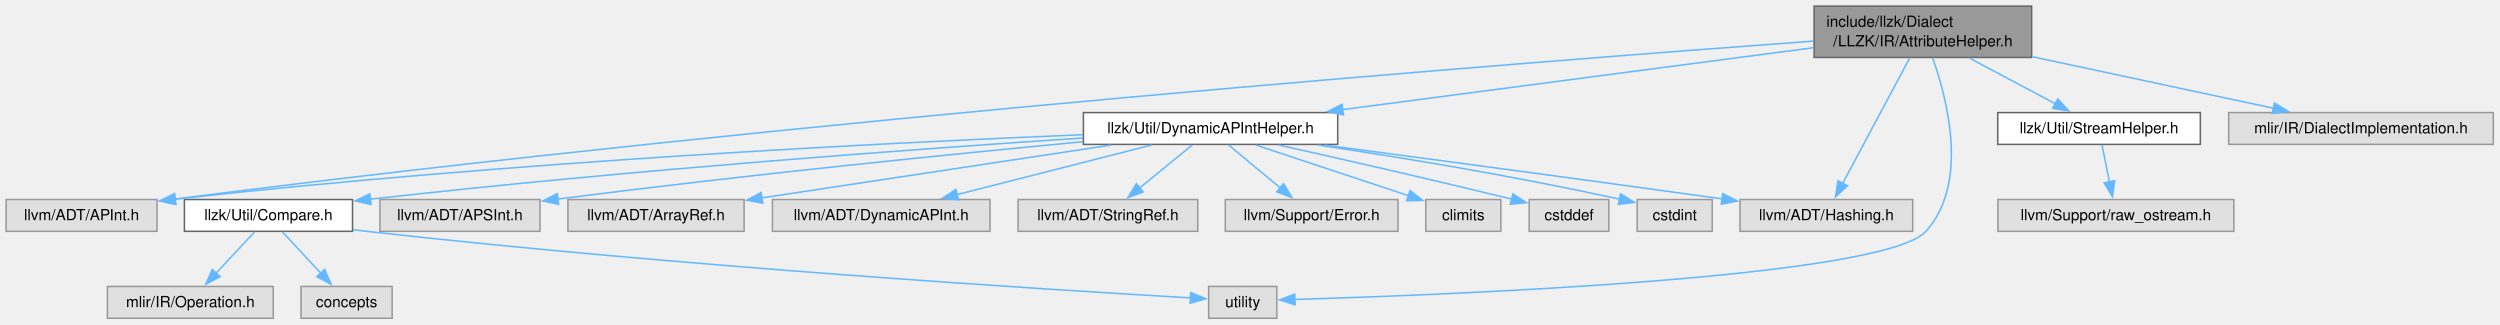
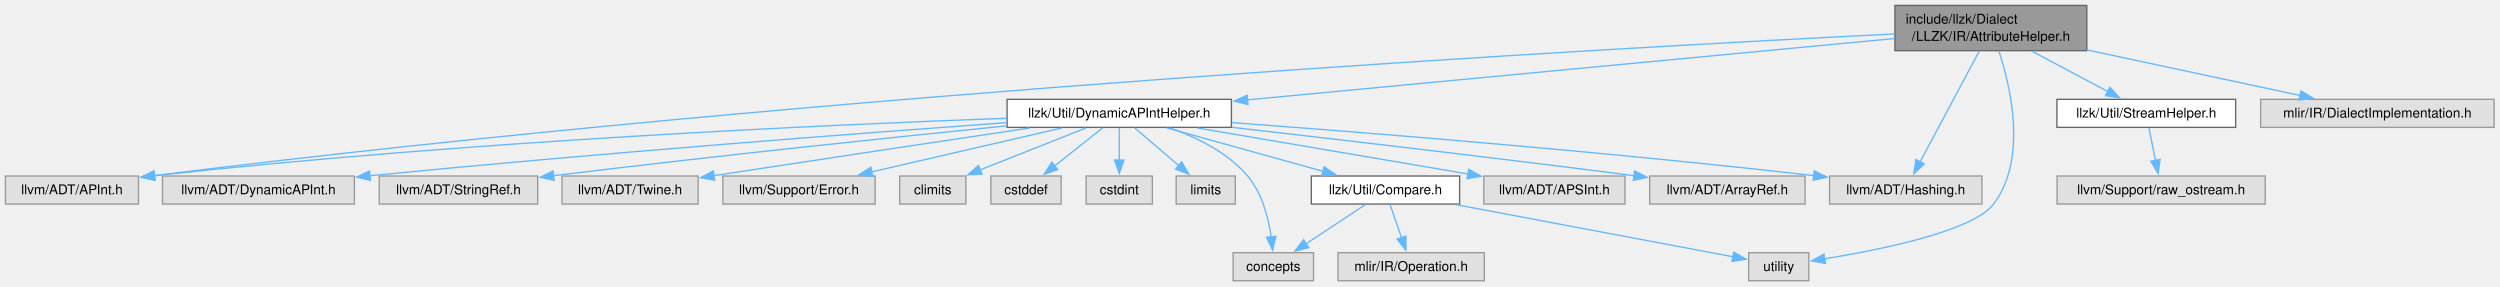
- <svg xmlns="http://www.w3.org/2000/svg" xmlns:xlink="http://www.w3.org/1999/xlink" width="1632pt" height="212pt" viewBox="0.00 0.00 1632.00 212.00">
+ <svg xmlns="http://www.w3.org/2000/svg" xmlns:xlink="http://www.w3.org/1999/xlink" width="1850pt" height="212pt" viewBox="0.00 0.00 1850.00 212.00">
  <g id="graph0" class="graph" transform="scale(1 1) rotate(0) translate(4 207.75)">
    <g id="Node000001" class="node">
      <g id="a_Node000001">
        <a xlink:title=" ">
-           <polygon fill="#999999" stroke="#666666" points="1322.25,-203.75 1180.25,-203.75 1180.25,-170.25 1322.25,-170.25 1322.25,-203.75" />
-           <text xml:space="preserve" text-anchor="start" x="1188.25" y="-190.25" font-family="Helvetica,sans-Serif" font-size="10.00">include/llzk/Dialect</text>
-           <text xml:space="preserve" text-anchor="middle" x="1251.25" y="-177.5" font-family="Helvetica,sans-Serif" font-size="10.00">/LLZK/IR/AttributeHelper.h</text>
+           <polygon fill="#999999" stroke="#666666" points="1540.25,-203.75 1398.25,-203.75 1398.25,-170.25 1540.25,-170.25 1540.25,-203.75" />
+           <text xml:space="preserve" text-anchor="start" x="1406.25" y="-190.25" font-family="Helvetica,sans-Serif" font-size="10.00">include/llzk/Dialect</text>
+           <text xml:space="preserve" text-anchor="middle" x="1469.25" y="-177.5" font-family="Helvetica,sans-Serif" font-size="10.00">/LLZK/IR/AttributeHelper.h</text>
        </a>
      </g>
    </g>
    <g id="Node000002" class="node">
      <g id="a_Node000002">
        <a xlink:href="DynamicAPIntHelper_8h.html" target="_top" xlink:title="This file implements helpers for DynamicAPInt operations and conversions that LLVM does not provide.">
-           <polygon fill="white" stroke="#666666" points="869.25,-134.25 703.25,-134.25 703.25,-113.5 869.25,-113.5 869.25,-134.25" />
-           <text xml:space="preserve" text-anchor="middle" x="786.25" y="-120.75" font-family="Helvetica,sans-Serif" font-size="10.00">llzk/Util/DynamicAPIntHelper.h</text>
+           <polygon fill="white" stroke="#666666" points="907.25,-134.25 741.25,-134.25 741.25,-113.5 907.25,-113.5 907.25,-134.25" />
+           <text xml:space="preserve" text-anchor="middle" x="824.25" y="-120.75" font-family="Helvetica,sans-Serif" font-size="10.00">llzk/Util/DynamicAPIntHelper.h</text>
        </a>
      </g>
    </g>
    <g id="edge1_Node000001_Node000002" class="edge">
      <g id="a_edge1_Node000001_Node000002">
        <a xlink:title=" ">
-           <path fill="none" stroke="#63b8ff" d="M1179.87,-176.62C1097.19,-165.75 961.03,-147.85 872.5,-136.21" />
-           <polygon fill="#63b8ff" stroke="#63b8ff" points="873.01,-132.75 862.64,-134.92 872.1,-139.69 873.01,-132.75" />
+           <path fill="none" stroke="#63b8ff" d="M1397.76,-179.23C1280.95,-168.16 1049.18,-146.19 918.88,-133.84" />
+           <polygon fill="#63b8ff" stroke="#63b8ff" points="919.54,-130.39 909.26,-132.93 918.88,-137.36 919.54,-130.39" />
        </a>
      </g>
    </g>
    <g id="Node000006" class="node">
      <g id="a_Node000006">
        <a xlink:title=" ">
-           <polygon fill="#e0e0e0" stroke="#999999" points="829.5,-20.75 785,-20.75 785,0 829.5,0 829.5,-20.75" />
-           <text xml:space="preserve" text-anchor="middle" x="807.25" y="-7.25" font-family="Helvetica,sans-Serif" font-size="10.00">utility</text>
-         </a>
-       </g>
-     </g>
-     <g id="edge21_Node000001_Node000006" class="edge">
-       <g id="a_edge21_Node000001_Node000006">
-         <a xlink:title=" ">
-           <path fill="none" stroke="#63b8ff" d="M1257.59,-170.11C1267.2,-143.09 1281.53,-88.06 1253.25,-56.75 1225.73,-26.29 940.72,-15.22 841.27,-12.27" />
-           <polygon fill="#63b8ff" stroke="#63b8ff" points="841.43,-8.77 831.33,-11.98 841.23,-15.77 841.43,-8.77" />
+           <polygon fill="#e0e0e0" stroke="#999999" points="1334.5,-20.75 1290,-20.75 1290,0 1334.5,0 1334.5,-20.75" />
+           <text xml:space="preserve" text-anchor="middle" x="1312.25" y="-7.25" font-family="Helvetica,sans-Serif" font-size="10.00">utility</text>
+         </a>
+       </g>
+     </g>
+     <g id="edge24_Node000001_Node000006" class="edge">
+       <g id="a_edge24_Node000001_Node000006">
+         <a xlink:title=" ">
+           <path fill="none" stroke="#63b8ff" d="M1475.26,-169.77C1483.94,-143.2 1496.39,-90.07 1471.25,-56.75 1456.23,-36.84 1388.35,-23.05 1346.29,-16.25" />
+           <polygon fill="#63b8ff" stroke="#63b8ff" points="1346.83,-12.79 1336.41,-14.71 1345.75,-19.71 1346.83,-12.79" />
        </a>
      </g>
    </g>
    <g id="Node000007" class="node">
      <g id="a_Node000007">
        <a xlink:title=" ">
          <polygon fill="#e0e0e0" stroke="#999999" points="98.5,-77.5 0,-77.5 0,-56.75 98.5,-56.75 98.5,-77.5" />
          <text xml:space="preserve" text-anchor="middle" x="49.25" y="-64" font-family="Helvetica,sans-Serif" font-size="10.00">llvm/ADT/APInt.h</text>
        </a>
      </g>
    </g>
-     <g id="edge19_Node000001_Node000007" class="edge">
-       <g id="a_edge19_Node000001_Node000007">
-         <a xlink:title=" ">
-           <path fill="none" stroke="#63b8ff" d="M1179.78,-180.91C1001.1,-167.81 520.42,-130.36 110.1,-77.8" />
-           <polygon fill="#63b8ff" stroke="#63b8ff" points="110.76,-74.36 100.39,-76.56 109.87,-81.3 110.76,-74.36" />
+     <g id="edge22_Node000001_Node000007" class="edge">
+       <g id="a_edge22_Node000001_Node000007">
+         <a xlink:title=" ">
+           <path fill="none" stroke="#63b8ff" d="M1397.76,-182.62C1196.48,-172.62 607.83,-139.97 110.26,-77.81" />
+           <polygon fill="#63b8ff" stroke="#63b8ff" points="110.75,-74.34 100.39,-76.57 109.88,-81.29 110.75,-74.34" />
        </a>
      </g>
    </g>
    <g id="Node000011" class="node">
      <g id="a_Node000011">
        <a xlink:title=" ">
-           <polygon fill="#e0e0e0" stroke="#999999" points="1244.62,-77.5 1131.88,-77.5 1131.88,-56.75 1244.62,-56.75 1244.62,-77.5" />
-           <text xml:space="preserve" text-anchor="middle" x="1188.25" y="-64" font-family="Helvetica,sans-Serif" font-size="10.00">llvm/ADT/Hashing.h</text>
-         </a>
-       </g>
-     </g>
-     <g id="edge20_Node000001_Node000011" class="edge">
-       <g id="a_edge20_Node000001_Node000011">
-         <a xlink:title=" ">
-           <path fill="none" stroke="#63b8ff" d="M1242.75,-170.1C1231.38,-148.83 1211.21,-111.09 1198.86,-87.97" />
-           <polygon fill="#63b8ff" stroke="#63b8ff" points="1202.01,-86.44 1194.21,-79.27 1195.83,-89.74 1202.01,-86.44" />
-         </a>
-       </g>
-     </g>
-     <g id="Node000017" class="node">
-       <g id="a_Node000017">
-         <a xlink:href="StreamHelper_8h.html" target="_top" xlink:title=" ">
-           <polygon fill="white" stroke="#666666" points="1432.38,-134.25 1300.12,-134.25 1300.12,-113.5 1432.38,-113.5 1432.38,-134.25" />
-           <text xml:space="preserve" text-anchor="middle" x="1366.25" y="-120.75" font-family="Helvetica,sans-Serif" font-size="10.00">llzk/Util/StreamHelper.h</text>
-         </a>
-       </g>
-     </g>
-     <g id="edge16_Node000001_Node000017" class="edge">
-       <g id="a_edge16_Node000001_Node000017">
-         <a xlink:title=" ">
-           <path fill="none" stroke="#63b8ff" d="M1281.77,-169.78C1299.18,-160.52 1320.86,-149 1337.9,-139.94" />
-           <polygon fill="#63b8ff" stroke="#63b8ff" points="1339.31,-143.16 1346.49,-135.38 1336.02,-136.98 1339.31,-143.16" />
+           <polygon fill="#e0e0e0" stroke="#999999" points="1462.62,-77.5 1349.88,-77.5 1349.88,-56.75 1462.62,-56.75 1462.62,-77.5" />
+           <text xml:space="preserve" text-anchor="middle" x="1406.25" y="-64" font-family="Helvetica,sans-Serif" font-size="10.00">llvm/ADT/Hashing.h</text>
+         </a>
+       </g>
+     </g>
+     <g id="edge23_Node000001_Node000011" class="edge">
+       <g id="a_edge23_Node000001_Node000011">
+         <a xlink:title=" ">
+           <path fill="none" stroke="#63b8ff" d="M1460.75,-170.1C1449.38,-148.83 1429.21,-111.09 1416.86,-87.97" />
+           <polygon fill="#63b8ff" stroke="#63b8ff" points="1420.01,-86.44 1412.21,-79.27 1413.83,-89.74 1420.01,-86.44" />
        </a>
      </g>
    </g>
    <g id="Node000019" class="node">
      <g id="a_Node000019">
-         <a xlink:title=" ">
-           <polygon fill="#e0e0e0" stroke="#999999" points="1623.62,-134.25 1450.88,-134.25 1450.88,-113.5 1623.62,-113.5 1623.62,-134.25" />
-           <text xml:space="preserve" text-anchor="middle" x="1537.25" y="-120.75" font-family="Helvetica,sans-Serif" font-size="10.00">mlir/IR/DialectImplementation.h</text>
-         </a>
-       </g>
-     </g>
-     <g id="edge18_Node000001_Node000019" class="edge">
-       <g id="a_edge18_Node000001_Node000019">
-         <a xlink:title=" ">
-           <path fill="none" stroke="#63b8ff" d="M1322.68,-170.73C1371.34,-160.33 1434.89,-146.75 1480.17,-137.07" />
-           <polygon fill="#63b8ff" stroke="#63b8ff" points="1480.74,-140.53 1489.79,-135.02 1479.28,-133.69 1480.74,-140.53" />
+         <a xlink:href="StreamHelper_8h.html" target="_top" xlink:title=" ">
+           <polygon fill="white" stroke="#666666" points="1650.38,-134.25 1518.12,-134.25 1518.12,-113.5 1650.38,-113.5 1650.38,-134.25" />
+           <text xml:space="preserve" text-anchor="middle" x="1584.25" y="-120.75" font-family="Helvetica,sans-Serif" font-size="10.00">llzk/Util/StreamHelper.h</text>
+         </a>
+       </g>
+     </g>
+     <g id="edge19_Node000001_Node000019" class="edge">
+       <g id="a_edge19_Node000001_Node000019">
+         <a xlink:title=" ">
+           <path fill="none" stroke="#63b8ff" d="M1499.77,-169.78C1517.18,-160.52 1538.86,-149 1555.9,-139.94" />
+           <polygon fill="#63b8ff" stroke="#63b8ff" points="1557.31,-143.16 1564.49,-135.38 1554.02,-136.98 1557.31,-143.16" />
+         </a>
+       </g>
+     </g>
+     <g id="Node000021" class="node">
+       <g id="a_Node000021">
+         <a xlink:title=" ">
+           <polygon fill="#e0e0e0" stroke="#999999" points="1841.62,-134.25 1668.88,-134.25 1668.88,-113.5 1841.62,-113.5 1841.62,-134.25" />
+           <text xml:space="preserve" text-anchor="middle" x="1755.25" y="-120.75" font-family="Helvetica,sans-Serif" font-size="10.00">mlir/IR/DialectImplementation.h</text>
+         </a>
+       </g>
+     </g>
+     <g id="edge21_Node000001_Node000021" class="edge">
+       <g id="a_edge21_Node000001_Node000021">
+         <a xlink:title=" ">
+           <path fill="none" stroke="#63b8ff" d="M1540.68,-170.73C1589.34,-160.33 1652.89,-146.75 1698.17,-137.07" />
+           <polygon fill="#63b8ff" stroke="#63b8ff" points="1698.74,-140.53 1707.79,-135.02 1697.28,-133.69 1698.74,-140.53" />
        </a>
      </g>
    </g>
    <g id="Node000003" class="node">
      <g id="a_Node000003">
        <a xlink:href="Compare_8h.html" target="_top" xlink:title=" ">
-           <polygon fill="white" stroke="#666666" points="226.12,-77.5 116.38,-77.5 116.38,-56.75 226.12,-56.75 226.12,-77.5" />
-           <text xml:space="preserve" text-anchor="middle" x="171.25" y="-64" font-family="Helvetica,sans-Serif" font-size="10.00">llzk/Util/Compare.h</text>
+           <polygon fill="white" stroke="#666666" points="1076.12,-77.5 966.38,-77.5 966.38,-56.75 1076.12,-56.75 1076.12,-77.5" />
+           <text xml:space="preserve" text-anchor="middle" x="1021.25" y="-64" font-family="Helvetica,sans-Serif" font-size="10.00">llzk/Util/Compare.h</text>
        </a>
      </g>
    </g>
    <g id="edge2_Node000002_Node000003" class="edge">
      <g id="a_edge2_Node000002_Node000003">
        <a xlink:title=" ">
-           <path fill="none" stroke="#63b8ff" d="M703.01,-117.67C597.3,-110.68 409.01,-97.02 237.64,-77.71" />
-           <polygon fill="#63b8ff" stroke="#63b8ff" points="238.21,-74.25 227.88,-76.6 237.42,-81.2 238.21,-74.25" />
+           <path fill="none" stroke="#63b8ff" d="M859.47,-113.09C891.73,-104.12 939.68,-90.79 975.01,-80.98" />
+           <polygon fill="#63b8ff" stroke="#63b8ff" points="975.85,-84.38 984.55,-78.33 973.97,-77.63 975.85,-84.38" />
+         </a>
+       </g>
+     </g>
+     <g id="Node000005" class="node">
+       <g id="a_Node000005">
+         <a xlink:title=" ">
+           <polygon fill="#e0e0e0" stroke="#999999" points="968,-20.75 908.5,-20.75 908.5,0 968,0 968,-20.75" />
+           <text xml:space="preserve" text-anchor="middle" x="938.25" y="-7.25" font-family="Helvetica,sans-Serif" font-size="10.00">concepts</text>
+         </a>
+       </g>
+     </g>
+     <g id="edge15_Node000002_Node000005" class="edge">
+       <g id="a_edge15_Node000002_Node000005">
+         <a xlink:title=" ">
+           <path fill="none" stroke="#63b8ff" d="M861.82,-113.09C881.49,-106.16 904.49,-94.94 919.25,-77.5 929.99,-64.81 934.67,-46.36 936.7,-32.18" />
+           <polygon fill="#63b8ff" stroke="#63b8ff" points="940.15,-32.88 937.73,-22.56 933.19,-32.14 940.15,-32.88" />
        </a>
      </g>
    </g>
    <g id="edge6_Node000002_Node000007" class="edge">
      <g id="a_edge6_Node000002_Node000007">
        <a xlink:title=" ">
-           <path fill="none" stroke="#63b8ff" d="M702.93,-119.82C576.84,-114.64 329.81,-102.31 110.31,-77.75" />
-           <polygon fill="#63b8ff" stroke="#63b8ff" points="110.72,-74.28 100.39,-76.63 109.93,-81.23 110.72,-74.28" />
+           <path fill="none" stroke="#63b8ff" d="M740.95,-120.23C609.14,-115.46 344.23,-103.52 110.01,-77.71" />
+           <polygon fill="#63b8ff" stroke="#63b8ff" points="110.71,-74.27 100.38,-76.64 109.94,-81.23 110.71,-74.27" />
        </a>
      </g>
    </g>
    <g id="Node000008" class="node">
      <g id="a_Node000008">
        <a xlink:title=" ">
-           <polygon fill="#e0e0e0" stroke="#999999" points="348.5,-77.5 244,-77.5 244,-56.75 348.5,-56.75 348.5,-77.5" />
-           <text xml:space="preserve" text-anchor="middle" x="296.25" y="-64" font-family="Helvetica,sans-Serif" font-size="10.00">llvm/ADT/APSInt.h</text>
+           <polygon fill="#e0e0e0" stroke="#999999" points="1198.5,-77.5 1094,-77.5 1094,-56.75 1198.5,-56.75 1198.5,-77.5" />
+           <text xml:space="preserve" text-anchor="middle" x="1146.25" y="-64" font-family="Helvetica,sans-Serif" font-size="10.00">llvm/ADT/APSInt.h</text>
        </a>
      </g>
    </g>
    <g id="edge7_Node000002_Node000008" class="edge">
      <g id="a_edge7_Node000002_Node000008">
        <a xlink:title=" ">
-           <path fill="none" stroke="#63b8ff" d="M703.07,-115.25C619.08,-107.28 485.32,-93.87 360.11,-77.82" />
-           <polygon fill="#63b8ff" stroke="#63b8ff" points="360.67,-74.36 350.3,-76.56 359.77,-81.31 360.67,-74.36" />
+           <path fill="none" stroke="#63b8ff" d="M882.19,-113.02C938.55,-103.44 1023.97,-88.92 1082.29,-79" />
+           <polygon fill="#63b8ff" stroke="#63b8ff" points="1082.81,-82.46 1092.08,-77.33 1081.64,-75.56 1082.81,-82.46" />
        </a>
      </g>
    </g>
    <g id="Node000009" class="node">
      <g id="a_Node000009">
        <a xlink:title=" ">
-           <polygon fill="#e0e0e0" stroke="#999999" points="481.75,-77.5 366.75,-77.5 366.75,-56.75 481.75,-56.75 481.75,-77.5" />
-           <text xml:space="preserve" text-anchor="middle" x="424.25" y="-64" font-family="Helvetica,sans-Serif" font-size="10.00">llvm/ADT/ArrayRef.h</text>
+           <polygon fill="#e0e0e0" stroke="#999999" points="1331.75,-77.5 1216.75,-77.5 1216.75,-56.75 1331.75,-56.75 1331.75,-77.5" />
+           <text xml:space="preserve" text-anchor="middle" x="1274.25" y="-64" font-family="Helvetica,sans-Serif" font-size="10.00">llvm/ADT/ArrayRef.h</text>
        </a>
      </g>
    </g>
    <g id="edge8_Node000002_Node000009" class="edge">
      <g id="a_edge8_Node000002_Node000009">
        <a xlink:title=" ">
-           <path fill="none" stroke="#63b8ff" d="M721.11,-113.02C656.75,-103.29 558.66,-88.45 493.05,-78.53" />
-           <polygon fill="#63b8ff" stroke="#63b8ff" points="493.91,-75.12 483.49,-77.09 492.86,-82.04 493.91,-75.12" />
+           <path fill="none" stroke="#63b8ff" d="M907.62,-113.51C982.67,-104.96 1096.3,-91.73 1205.3,-77.73" />
+           <polygon fill="#63b8ff" stroke="#63b8ff" points="1205.55,-81.23 1215.02,-76.48 1204.65,-74.28 1205.55,-81.23" />
        </a>
      </g>
    </g>
    <g id="Node000010" class="node">
      <g id="a_Node000010">
        <a xlink:title=" ">
-           <polygon fill="#e0e0e0" stroke="#999999" points="642.25,-77.5 500.25,-77.5 500.25,-56.75 642.25,-56.75 642.25,-77.5" />
-           <text xml:space="preserve" text-anchor="middle" x="571.25" y="-64" font-family="Helvetica,sans-Serif" font-size="10.00">llvm/ADT/DynamicAPInt.h</text>
+           <polygon fill="#e0e0e0" stroke="#999999" points="258.25,-77.5 116.25,-77.5 116.25,-56.75 258.25,-56.75 258.25,-77.5" />
+           <text xml:space="preserve" text-anchor="middle" x="187.25" y="-64" font-family="Helvetica,sans-Serif" font-size="10.00">llvm/ADT/DynamicAPInt.h</text>
        </a>
      </g>
    </g>
    <g id="edge9_Node000002_Node000010" class="edge">
      <g id="a_edge9_Node000002_Node000010">
        <a xlink:title=" ">
-           <path fill="none" stroke="#63b8ff" d="M747.81,-113.09C712.3,-104.04 659.36,-90.56 620.71,-80.72" />
-           <polygon fill="#63b8ff" stroke="#63b8ff" points="621.74,-77.37 611.18,-78.29 620.01,-84.15 621.74,-77.37" />
+           <path fill="none" stroke="#63b8ff" d="M741.12,-117.03C634.53,-109.32 443.66,-94.82 269.76,-77.72" />
+           <polygon fill="#63b8ff" stroke="#63b8ff" points="270.14,-74.24 259.84,-76.74 269.45,-81.2 270.14,-74.24" />
        </a>
      </g>
    </g>
    <g id="edge10_Node000002_Node000011" class="edge">
      <g id="a_edge10_Node000002_Node000011">
        <a xlink:title=" ">
-           <path fill="none" stroke="#63b8ff" d="M860.9,-113.03C926.61,-104.32 1025.2,-91.13 1120.26,-77.91" />
-           <polygon fill="#63b8ff" stroke="#63b8ff" points="1120.61,-81.39 1130.04,-76.55 1119.65,-74.46 1120.61,-81.39" />
+           <path fill="none" stroke="#63b8ff" d="M907.67,-116.99C1007.59,-109.62 1180.32,-95.85 1338.21,-77.8" />
+           <polygon fill="#63b8ff" stroke="#63b8ff" points="1338.52,-81.29 1348.05,-76.67 1337.72,-74.33 1338.52,-81.29" />
        </a>
      </g>
    </g>
    <g id="Node000012" class="node">
      <g id="a_Node000012">
        <a xlink:title=" ">
-           <polygon fill="#e0e0e0" stroke="#999999" points="777.88,-77.5 660.62,-77.5 660.62,-56.75 777.88,-56.75 777.88,-77.5" />
-           <text xml:space="preserve" text-anchor="middle" x="719.25" y="-64" font-family="Helvetica,sans-Serif" font-size="10.00">llvm/ADT/StringRef.h</text>
+           <polygon fill="#e0e0e0" stroke="#999999" points="393.88,-77.5 276.62,-77.5 276.62,-56.75 393.88,-56.75 393.88,-77.5" />
+           <text xml:space="preserve" text-anchor="middle" x="335.25" y="-64" font-family="Helvetica,sans-Serif" font-size="10.00">llvm/ADT/StringRef.h</text>
        </a>
      </g>
    </g>
    <g id="edge11_Node000002_Node000012" class="edge">
      <g id="a_edge11_Node000002_Node000012">
        <a xlink:title=" ">
-           <path fill="none" stroke="#63b8ff" d="M774.27,-113.09C764.74,-105.3 751.19,-94.22 739.92,-85.01" />
-           <polygon fill="#63b8ff" stroke="#63b8ff" points="742.25,-82.4 732.3,-78.79 737.83,-87.82 742.25,-82.4" />
+           <path fill="none" stroke="#63b8ff" d="M741.09,-114.65C658.6,-106.32 528.27,-92.71 405.32,-77.72" />
+           <polygon fill="#63b8ff" stroke="#63b8ff" points="406.06,-74.29 395.71,-76.55 405.21,-81.24 406.06,-74.29" />
        </a>
      </g>
    </g>
    <g id="Node000013" class="node">
      <g id="a_Node000013">
        <a xlink:title=" ">
-           <polygon fill="#e0e0e0" stroke="#999999" points="908.62,-77.5 795.88,-77.5 795.88,-56.75 908.62,-56.75 908.62,-77.5" />
-           <text xml:space="preserve" text-anchor="middle" x="852.25" y="-64" font-family="Helvetica,sans-Serif" font-size="10.00">llvm/Support/Error.h</text>
+           <polygon fill="#e0e0e0" stroke="#999999" points="512.62,-77.5 411.88,-77.5 411.88,-56.75 512.62,-56.75 512.62,-77.5" />
+           <text xml:space="preserve" text-anchor="middle" x="462.25" y="-64" font-family="Helvetica,sans-Serif" font-size="10.00">llvm/ADT/Twine.h</text>
        </a>
      </g>
    </g>
    <g id="edge12_Node000002_Node000013" class="edge">
      <g id="a_edge12_Node000002_Node000013">
        <a xlink:title=" ">
-           <path fill="none" stroke="#63b8ff" d="M798.05,-113.09C807.43,-105.3 820.79,-94.22 831.89,-85.01" />
-           <polygon fill="#63b8ff" stroke="#63b8ff" points="833.93,-87.87 839.39,-78.79 829.46,-82.49 833.93,-87.87" />
+           <path fill="none" stroke="#63b8ff" d="M757.95,-113.03C699.27,-104.29 610.96,-91.07 524.12,-77.78" />
+           <polygon fill="#63b8ff" stroke="#63b8ff" points="524.9,-74.36 514.48,-76.3 523.84,-81.28 524.9,-74.36" />
        </a>
      </g>
    </g>
    <g id="Node000014" class="node">
      <g id="a_Node000014">
        <a xlink:title=" ">
-           <polygon fill="#e0e0e0" stroke="#999999" points="975.75,-77.5 926.75,-77.5 926.75,-56.75 975.75,-56.75 975.75,-77.5" />
-           <text xml:space="preserve" text-anchor="middle" x="951.25" y="-64" font-family="Helvetica,sans-Serif" font-size="10.00">climits</text>
+           <polygon fill="#e0e0e0" stroke="#999999" points="643.62,-77.5 530.88,-77.5 530.88,-56.75 643.62,-56.75 643.62,-77.5" />
+           <text xml:space="preserve" text-anchor="middle" x="587.25" y="-64" font-family="Helvetica,sans-Serif" font-size="10.00">llvm/Support/Error.h</text>
        </a>
      </g>
    </g>
    <g id="edge13_Node000002_Node000014" class="edge">
      <g id="a_edge13_Node000002_Node000014">
        <a xlink:title=" ">
-           <path fill="none" stroke="#63b8ff" d="M815.75,-113.09C843.69,-103.81 885.71,-89.87 915.54,-79.97" />
-           <polygon fill="#63b8ff" stroke="#63b8ff" points="916.49,-83.35 924.88,-76.87 914.29,-76.7 916.49,-83.35" />
+           <path fill="none" stroke="#63b8ff" d="M781.61,-113.02C742.21,-103.92 683.53,-90.37 640.95,-80.53" />
+           <polygon fill="#63b8ff" stroke="#63b8ff" points="641.96,-77.17 631.43,-78.33 640.38,-83.99 641.96,-77.17" />
        </a>
      </g>
    </g>
    <g id="Node000015" class="node">
      <g id="a_Node000015">
        <a xlink:title=" ">
-           <polygon fill="#e0e0e0" stroke="#999999" points="1046.25,-77.5 994.25,-77.5 994.25,-56.75 1046.25,-56.75 1046.25,-77.5" />
-           <text xml:space="preserve" text-anchor="middle" x="1020.25" y="-64" font-family="Helvetica,sans-Serif" font-size="10.00">cstddef</text>
+           <polygon fill="#e0e0e0" stroke="#999999" points="710.75,-77.5 661.75,-77.5 661.75,-56.75 710.75,-56.75 710.75,-77.5" />
+           <text xml:space="preserve" text-anchor="middle" x="686.25" y="-64" font-family="Helvetica,sans-Serif" font-size="10.00">climits</text>
        </a>
      </g>
    </g>
    <g id="edge14_Node000002_Node000015" class="edge">
      <g id="a_edge14_Node000002_Node000015">
        <a xlink:title=" ">
-           <path fill="none" stroke="#63b8ff" d="M830.77,-113.07C868.6,-104.64 924.62,-91.96 983,-77.75" />
-           <polygon fill="#63b8ff" stroke="#63b8ff" points="983.57,-81.21 992.46,-75.44 981.91,-74.41 983.57,-81.21" />
+           <path fill="none" stroke="#63b8ff" d="M799.58,-113.09C777.8,-104.44 745.79,-91.75 721.34,-82.05" />
+           <polygon fill="#63b8ff" stroke="#63b8ff" points="722.7,-78.82 712.11,-78.39 720.12,-85.33 722.7,-78.82" />
        </a>
      </g>
    </g>
    <g id="Node000016" class="node">
      <g id="a_Node000016">
        <a xlink:title=" ">
-           <polygon fill="#e0e0e0" stroke="#999999" points="1113.75,-77.5 1064.75,-77.5 1064.75,-56.75 1113.75,-56.75 1113.75,-77.5" />
-           <text xml:space="preserve" text-anchor="middle" x="1089.25" y="-64" font-family="Helvetica,sans-Serif" font-size="10.00">cstdint</text>
-         </a>
-       </g>
-     </g>
-     <g id="edge15_Node000002_Node000016" class="edge">
-       <g id="a_edge15_Node000002_Node000016">
-         <a xlink:title=" ">
-           <path fill="none" stroke="#63b8ff" d="M856.58,-113.02C908.41,-105.29 980.83,-93.55 1053.28,-77.75" />
-           <polygon fill="#63b8ff" stroke="#63b8ff" points="1053.95,-81.18 1062.96,-75.61 1052.44,-74.35 1053.95,-81.18" />
+           <polygon fill="#e0e0e0" stroke="#999999" points="781.25,-77.5 729.25,-77.5 729.25,-56.75 781.25,-56.75 781.25,-77.5" />
+           <text xml:space="preserve" text-anchor="middle" x="755.25" y="-64" font-family="Helvetica,sans-Serif" font-size="10.00">cstddef</text>
+         </a>
+       </g>
+     </g>
+     <g id="edge16_Node000002_Node000016" class="edge">
+       <g id="a_edge16_Node000002_Node000016">
+         <a xlink:title=" ">
+           <path fill="none" stroke="#63b8ff" d="M811.91,-113.09C802,-105.22 787.86,-94 776.19,-84.74" />
+           <polygon fill="#63b8ff" stroke="#63b8ff" points="778.67,-82.24 768.66,-78.77 774.32,-87.73 778.67,-82.24" />
+         </a>
+       </g>
+     </g>
+     <g id="Node000017" class="node">
+       <g id="a_Node000017">
+         <a xlink:title=" ">
+           <polygon fill="#e0e0e0" stroke="#999999" points="848.75,-77.5 799.75,-77.5 799.75,-56.75 848.75,-56.75 848.75,-77.5" />
+           <text xml:space="preserve" text-anchor="middle" x="824.25" y="-64" font-family="Helvetica,sans-Serif" font-size="10.00">cstdint</text>
+         </a>
+       </g>
+     </g>
+     <g id="edge17_Node000002_Node000017" class="edge">
+       <g id="a_edge17_Node000002_Node000017">
+         <a xlink:title=" ">
+           <path fill="none" stroke="#63b8ff" d="M824.25,-113.09C824.25,-106.47 824.25,-97.47 824.25,-89.27" />
+           <polygon fill="#63b8ff" stroke="#63b8ff" points="827.75,-89.34 824.25,-79.34 820.75,-89.34 827.75,-89.34" />
+         </a>
+       </g>
+     </g>
+     <g id="Node000018" class="node">
+       <g id="a_Node000018">
+         <a xlink:title=" ">
+           <polygon fill="#e0e0e0" stroke="#999999" points="910.12,-77.5 866.38,-77.5 866.38,-56.75 910.12,-56.75 910.12,-77.5" />
+           <text xml:space="preserve" text-anchor="middle" x="888.25" y="-64" font-family="Helvetica,sans-Serif" font-size="10.00">limits</text>
+         </a>
+       </g>
+     </g>
+     <g id="edge18_Node000002_Node000018" class="edge">
+       <g id="a_edge18_Node000002_Node000018">
+         <a xlink:title=" ">
+           <path fill="none" stroke="#63b8ff" d="M835.69,-113.09C844.7,-105.38 857.48,-94.45 868.18,-85.29" />
+           <polygon fill="#63b8ff" stroke="#63b8ff" points="870.43,-87.97 875.76,-78.81 865.88,-82.65 870.43,-87.97" />
        </a>
      </g>
    </g>
    <g id="Node000004" class="node">
      <g id="a_Node000004">
        <a xlink:title=" ">
-           <polygon fill="#e0e0e0" stroke="#999999" points="174.38,-20.75 66.12,-20.75 66.12,0 174.38,0 174.38,-20.75" />
-           <text xml:space="preserve" text-anchor="middle" x="120.25" y="-7.25" font-family="Helvetica,sans-Serif" font-size="10.00">mlir/IR/Operation.h</text>
+           <polygon fill="#e0e0e0" stroke="#999999" points="1094.38,-20.75 986.12,-20.75 986.12,0 1094.38,0 1094.38,-20.75" />
+           <text xml:space="preserve" text-anchor="middle" x="1040.25" y="-7.25" font-family="Helvetica,sans-Serif" font-size="10.00">mlir/IR/Operation.h</text>
        </a>
      </g>
    </g>
    <g id="edge3_Node000003_Node000004" class="edge">
      <g id="a_edge3_Node000003_Node000004">
        <a xlink:title=" ">
-           <path fill="none" stroke="#63b8ff" d="M162.13,-56.34C155.17,-48.86 145.38,-38.36 137.02,-29.38" />
-           <polygon fill="#63b8ff" stroke="#63b8ff" points="139.7,-27.12 130.32,-22.19 134.58,-31.89 139.7,-27.12" />
-         </a>
-       </g>
-     </g>
-     <g id="Node000005" class="node">
-       <g id="a_Node000005">
-         <a xlink:title=" ">
-           <polygon fill="#e0e0e0" stroke="#999999" points="252,-20.75 192.5,-20.75 192.5,0 252,0 252,-20.75" />
-           <text xml:space="preserve" text-anchor="middle" x="222.25" y="-7.25" font-family="Helvetica,sans-Serif" font-size="10.00">concepts</text>
+           <path fill="none" stroke="#63b8ff" d="M1024.65,-56.34C1027,-49.56 1030.21,-40.3 1033.11,-31.94" />
+           <polygon fill="#63b8ff" stroke="#63b8ff" points="1036.41,-33.1 1036.39,-22.51 1029.8,-30.81 1036.41,-33.1" />
        </a>
      </g>
    </g>
    <g id="edge4_Node000003_Node000005" class="edge">
      <g id="a_edge4_Node000003_Node000005">
        <a xlink:title=" ">
-           <path fill="none" stroke="#63b8ff" d="M180.37,-56.34C187.33,-48.86 197.12,-38.36 205.48,-29.38" />
-           <polygon fill="#63b8ff" stroke="#63b8ff" points="207.92,-31.89 212.18,-22.19 202.8,-27.12 207.92,-31.89" />
+           <path fill="none" stroke="#63b8ff" d="M1006.41,-56.34C994.14,-48.24 976.46,-36.58 962.19,-27.17" />
+           <polygon fill="#63b8ff" stroke="#63b8ff" points="964.5,-24.5 954.22,-21.91 960.64,-30.34 964.5,-24.5" />
        </a>
      </g>
    </g>
    <g id="edge5_Node000003_Node000006" class="edge">
      <g id="a_edge5_Node000003_Node000006">
        <a xlink:title=" ">
-           <path fill="none" stroke="#63b8ff" d="M226.38,-57.81C229.38,-57.43 232.35,-57.08 235.25,-56.75 438.75,-33.8 684.29,-18.45 773.11,-13.29" />
-           <polygon fill="#63b8ff" stroke="#63b8ff" points="773.29,-16.79 783.07,-12.72 772.89,-9.8 773.29,-16.79" />
-         </a>
-       </g>
-     </g>
-     <g id="Node000018" class="node">
-       <g id="a_Node000018">
-         <a xlink:title=" ">
-           <polygon fill="#e0e0e0" stroke="#999999" points="1454.25,-77.5 1300.25,-77.5 1300.25,-56.75 1454.25,-56.75 1454.25,-77.5" />
-           <text xml:space="preserve" text-anchor="middle" x="1377.25" y="-64" font-family="Helvetica,sans-Serif" font-size="10.00">llvm/Support/raw_ostream.h</text>
-         </a>
-       </g>
-     </g>
-     <g id="edge17_Node000017_Node000018" class="edge">
-       <g id="a_edge17_Node000017_Node000018">
-         <a xlink:title=" ">
-           <path fill="none" stroke="#63b8ff" d="M1368.22,-113.09C1369.56,-106.39 1371.4,-97.26 1373.06,-88.98" />
-           <polygon fill="#63b8ff" stroke="#63b8ff" points="1376.46,-89.81 1375,-79.31 1369.6,-88.43 1376.46,-89.81" />
+           <path fill="none" stroke="#63b8ff" d="M1073.61,-56.27C1132.99,-45.1 1228.09,-27.21 1278.43,-17.74" />
+           <polygon fill="#63b8ff" stroke="#63b8ff" points="1278.97,-21.2 1288.15,-15.91 1277.68,-14.32 1278.97,-21.2" />
+         </a>
+       </g>
+     </g>
+     <g id="Node000020" class="node">
+       <g id="a_Node000020">
+         <a xlink:title=" ">
+           <polygon fill="#e0e0e0" stroke="#999999" points="1672.25,-77.5 1518.25,-77.5 1518.25,-56.75 1672.25,-56.75 1672.25,-77.5" />
+           <text xml:space="preserve" text-anchor="middle" x="1595.25" y="-64" font-family="Helvetica,sans-Serif" font-size="10.00">llvm/Support/raw_ostream.h</text>
+         </a>
+       </g>
+     </g>
+     <g id="edge20_Node000019_Node000020" class="edge">
+       <g id="a_edge20_Node000019_Node000020">
+         <a xlink:title=" ">
+           <path fill="none" stroke="#63b8ff" d="M1586.22,-113.09C1587.56,-106.39 1589.4,-97.26 1591.06,-88.98" />
+           <polygon fill="#63b8ff" stroke="#63b8ff" points="1594.46,-89.81 1593,-79.31 1587.6,-88.43 1594.46,-89.81" />
        </a>
      </g>
    </g>
  </g>
</svg>
